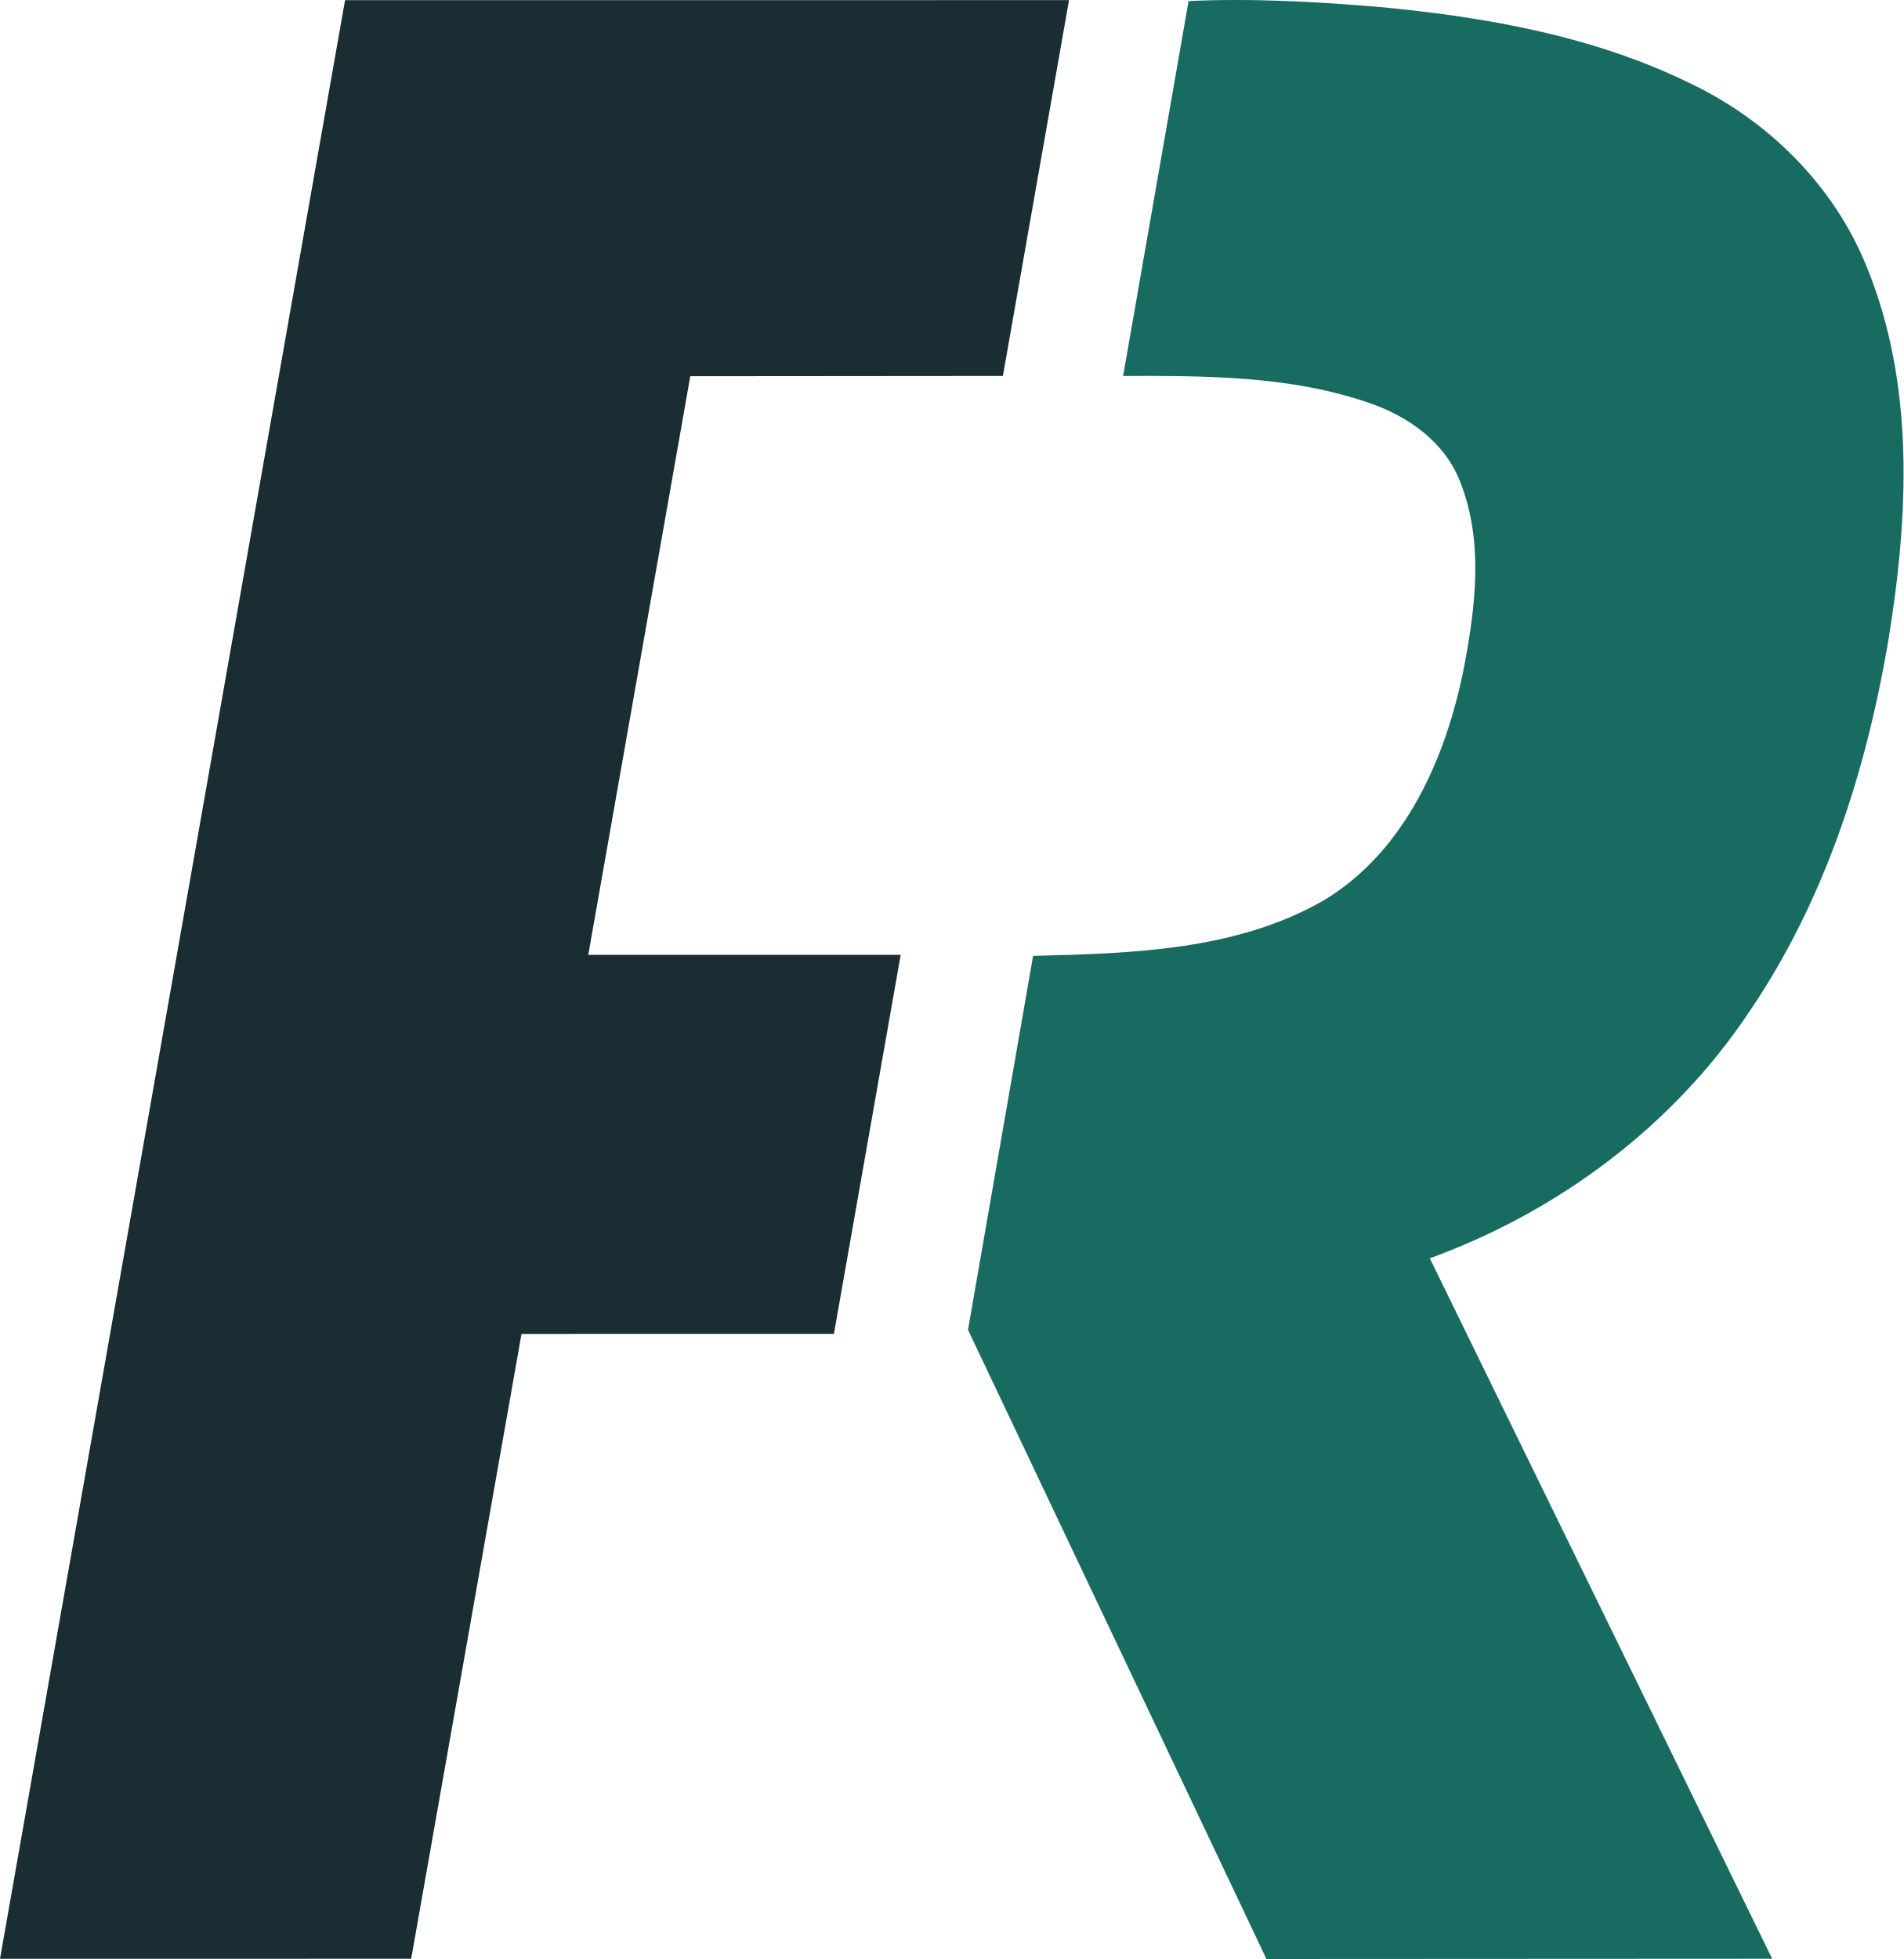
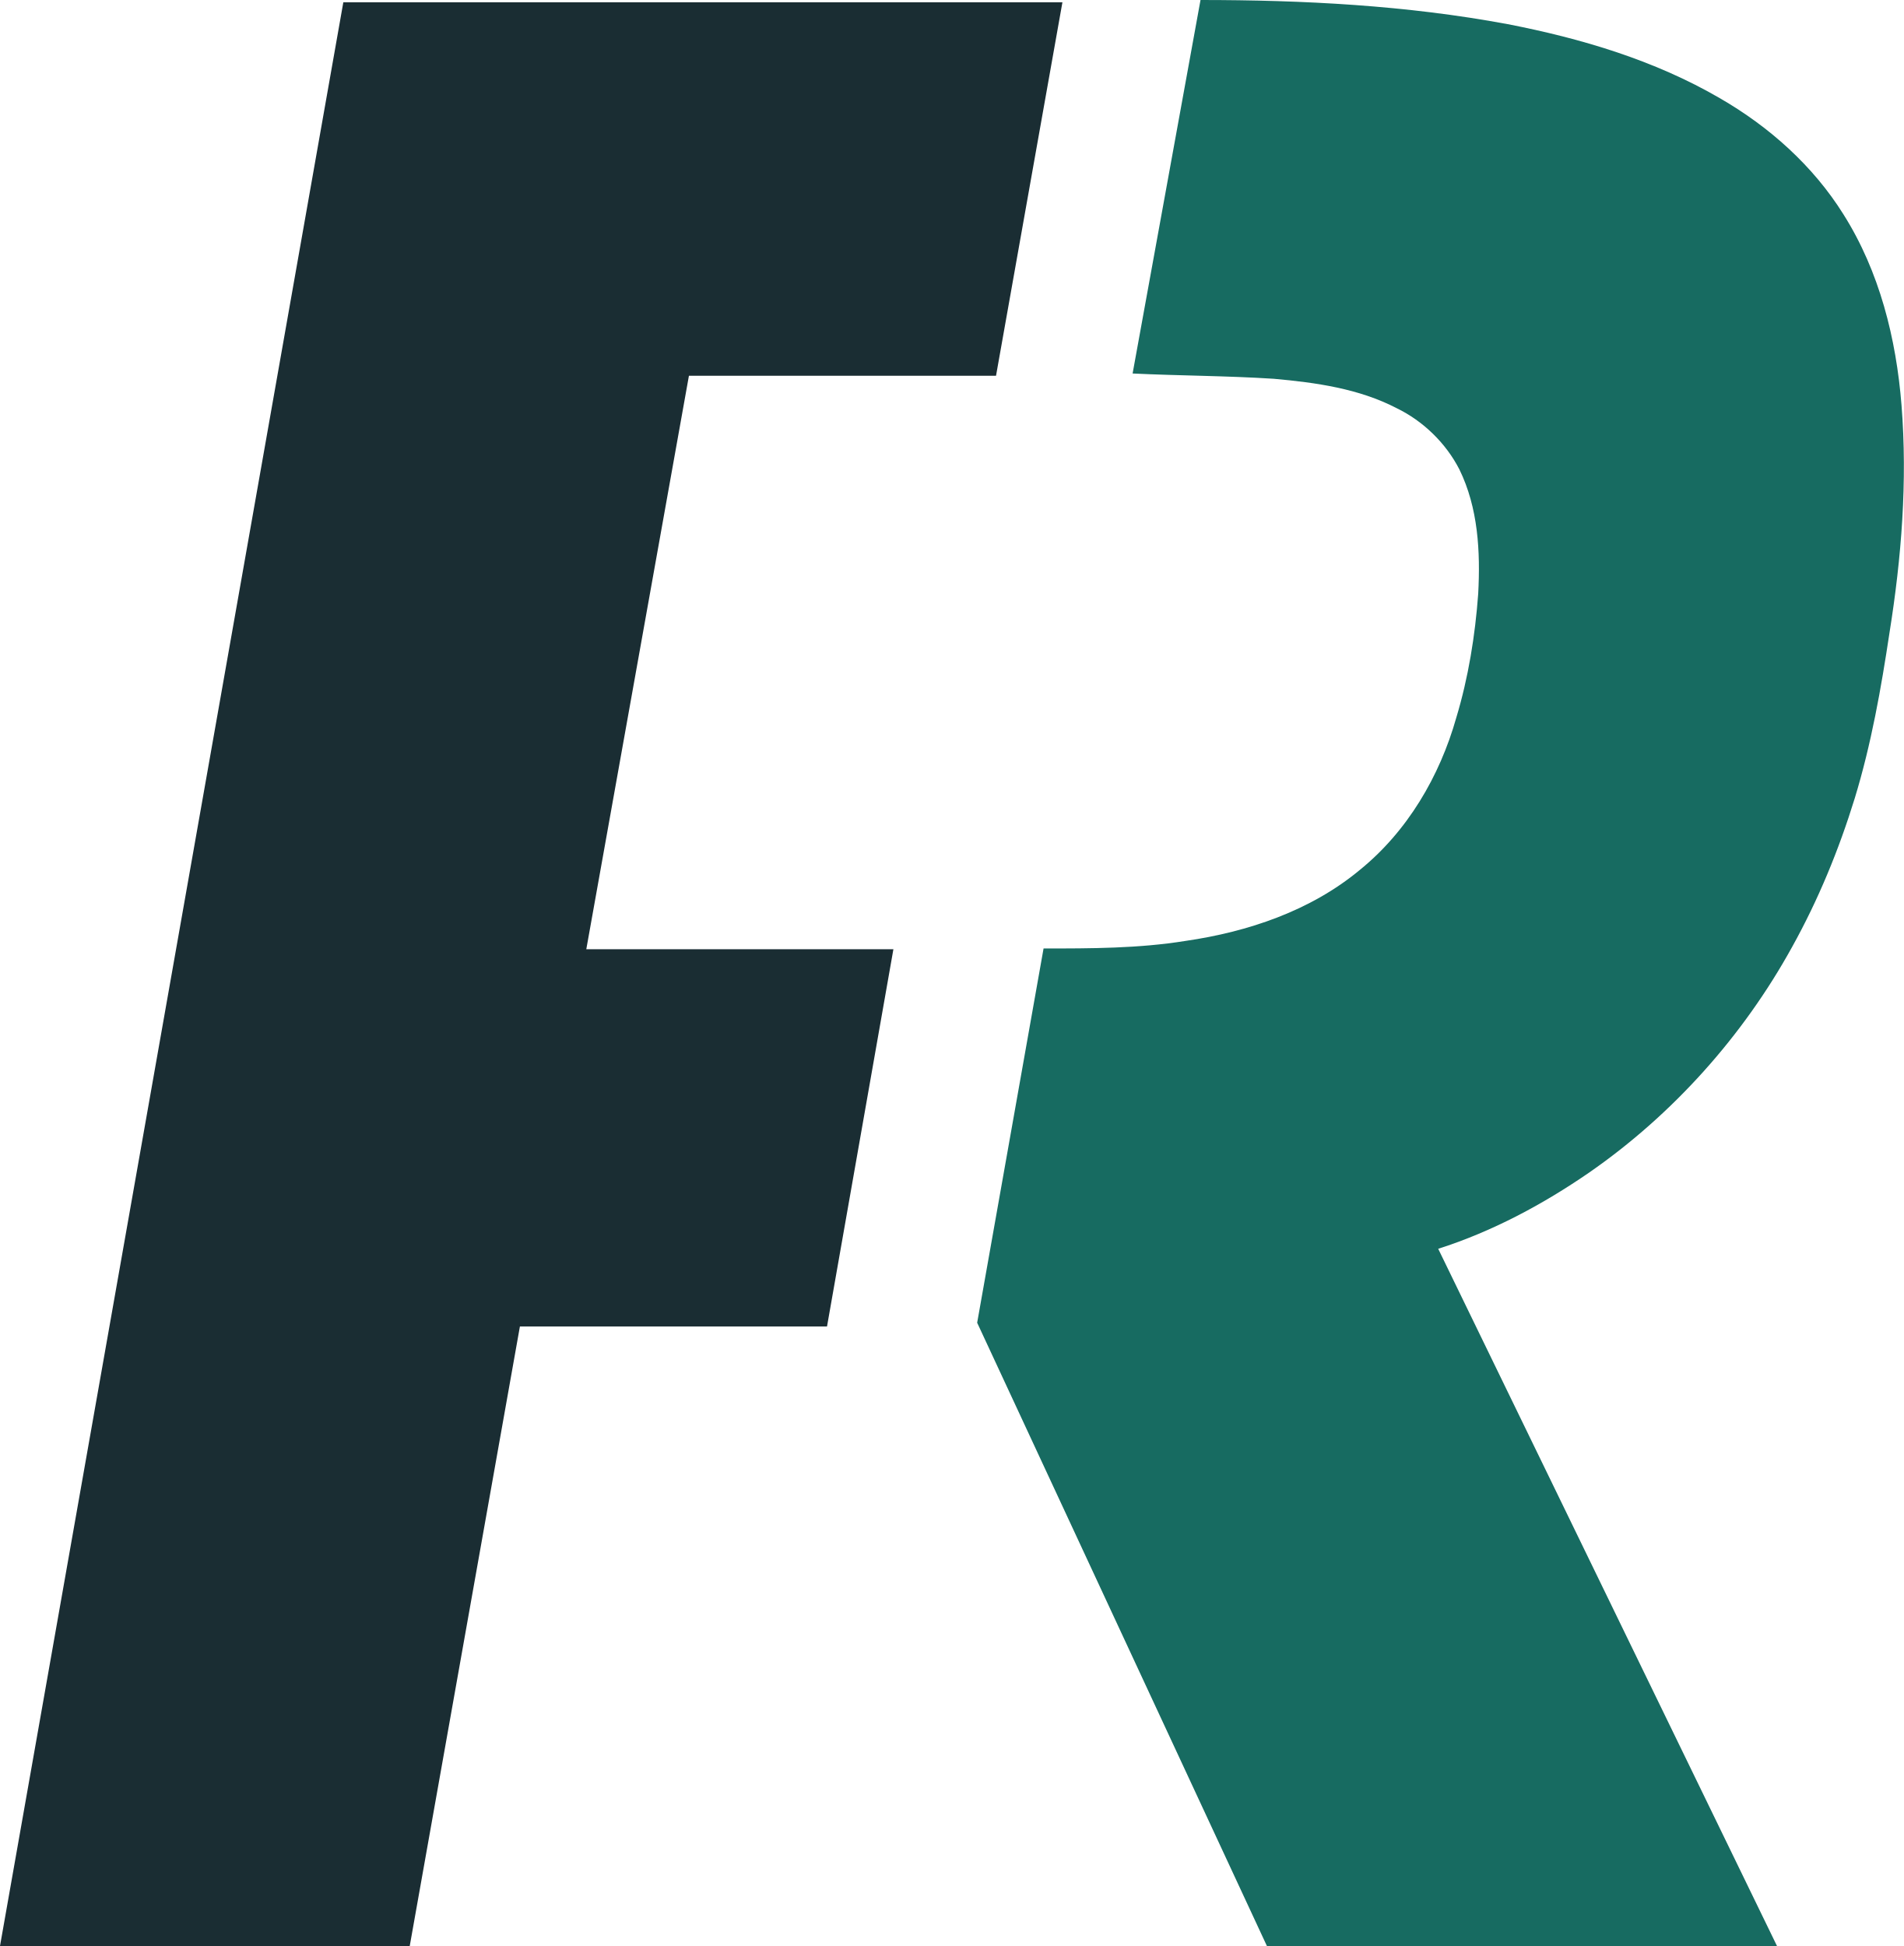
- <svg xmlns="http://www.w3.org/2000/svg" width="305.078pt" height="313.939pt" viewBox="0 0 305.078 313.939" version="1.1" id="svg19">
-   <defs id="defs23" />
-   <path style="opacity:1;fill:#1a2d33;fill-opacity:1" id="path2" d="m 55.3,0.029 116.03,-0.01 -10.6,60.23 -50.1,0.04 -16.35,92.73 h 50.07 l -10.7,60.74 -50.07,0.01 -17.68,100.13 -65.9,0.01 z" />
-   <path style="opacity:1;fill:#176b61;fill-opacity:1" id="path5" d="m 190.49,0.169 c 10.2,-0.47 20.42,0.1 30.59,0.95 17.01,1.6 34.23,4.63 49.7,12.19 12.66,6 23.25,16.52 28.46,29.62 7.62,18.72 6.64,39.62 3.48,59.2 -3.52,21.17 -10.22,42.19 -22.39,60.04 -12.19,18.29 -30.59,31.99 -51.18,39.48 l 54.87,112.25 -81.05,0.04 -47.83,-100.83 10.43,-59.92 c 15.82,-0.42 32.64,-0.82 46.72,-8.98 12.95,-7.87 19.45,-22.77 22.31,-37.1 1.89,-9.83 3.21,-20.44 -0.62,-29.99 -2.46,-6.29 -8.35,-10.45 -14.56,-12.55 -12.63,-4.37 -26.21,-4.35 -39.42,-4.32 z" />
+ <svg xmlns="http://www.w3.org/2000/svg" width="151.387pt" height="154.739pt" viewBox="0 0 151.387 154.739" version="1.1" id="svg12">
+   <defs id="defs16">
+     <pattern y="0" x="0" height="6" width="6" patternUnits="userSpaceOnUse" id="EMFhbasepattern" />
+   </defs>
+   <g id="#ffffffff" transform="translate(-134.2458,-49.1714)" />
+   <path id="path4489" d="M 27.3,0.18 H 84.479 L 79.199,29.88 H 54.78 L 46.62,75.479 H 71.039 L 65.76,105.479 H 41.34 l -8.76,49.26 H 0 Z" style="fill:#1a2d33;fill-opacity:1;fill-rule:nonzero;stroke:none;stroke-width:0.75" />
+   <path id="path4491" d="m 95.459,0 c 8.16,0 16.38,0.42 24.42,1.92 5.88,1.14 11.7,2.88 16.86,5.88 3.96,2.28 7.44,5.4 9.84,9.24 2.88,4.56 4.2,9.9 4.62,15.18 0.48,6.06 0,12.12 -0.96,18.12 -0.66,4.38 -1.44,8.82 -2.76,13.14 -1.26,4.08 -2.88,8.04 -4.98,11.82 -3.9,7.08 -9.48,13.32 -16.14,17.94 -3.66,2.52 -7.68,4.68 -12,6.06 8.98,18.48 17.96,36.96 26.94,55.44 H 100.739 L 77.699,105.179 82.979,75.419 c 3.78,0 7.56,0 11.28,-0.6 4.98,-0.72 9.96,-2.4 13.86,-5.64 3.78,-3.06 6.36,-7.44 7.68,-12.12 0.96,-3.18 1.5,-6.54 1.74,-9.84 0.18,-3.36 0,-6.84 -1.5,-9.9 -1.08,-2.1 -2.88,-3.84 -4.98,-4.86 -3,-1.56 -6.42,-2.04 -9.78,-2.34 -3.72,-0.24 -7.5,-0.24 -11.22,-0.42 z" style="fill:#176b61;fill-opacity:1;fill-rule:nonzero;stroke:none;stroke-width:0.75" />
</svg>
